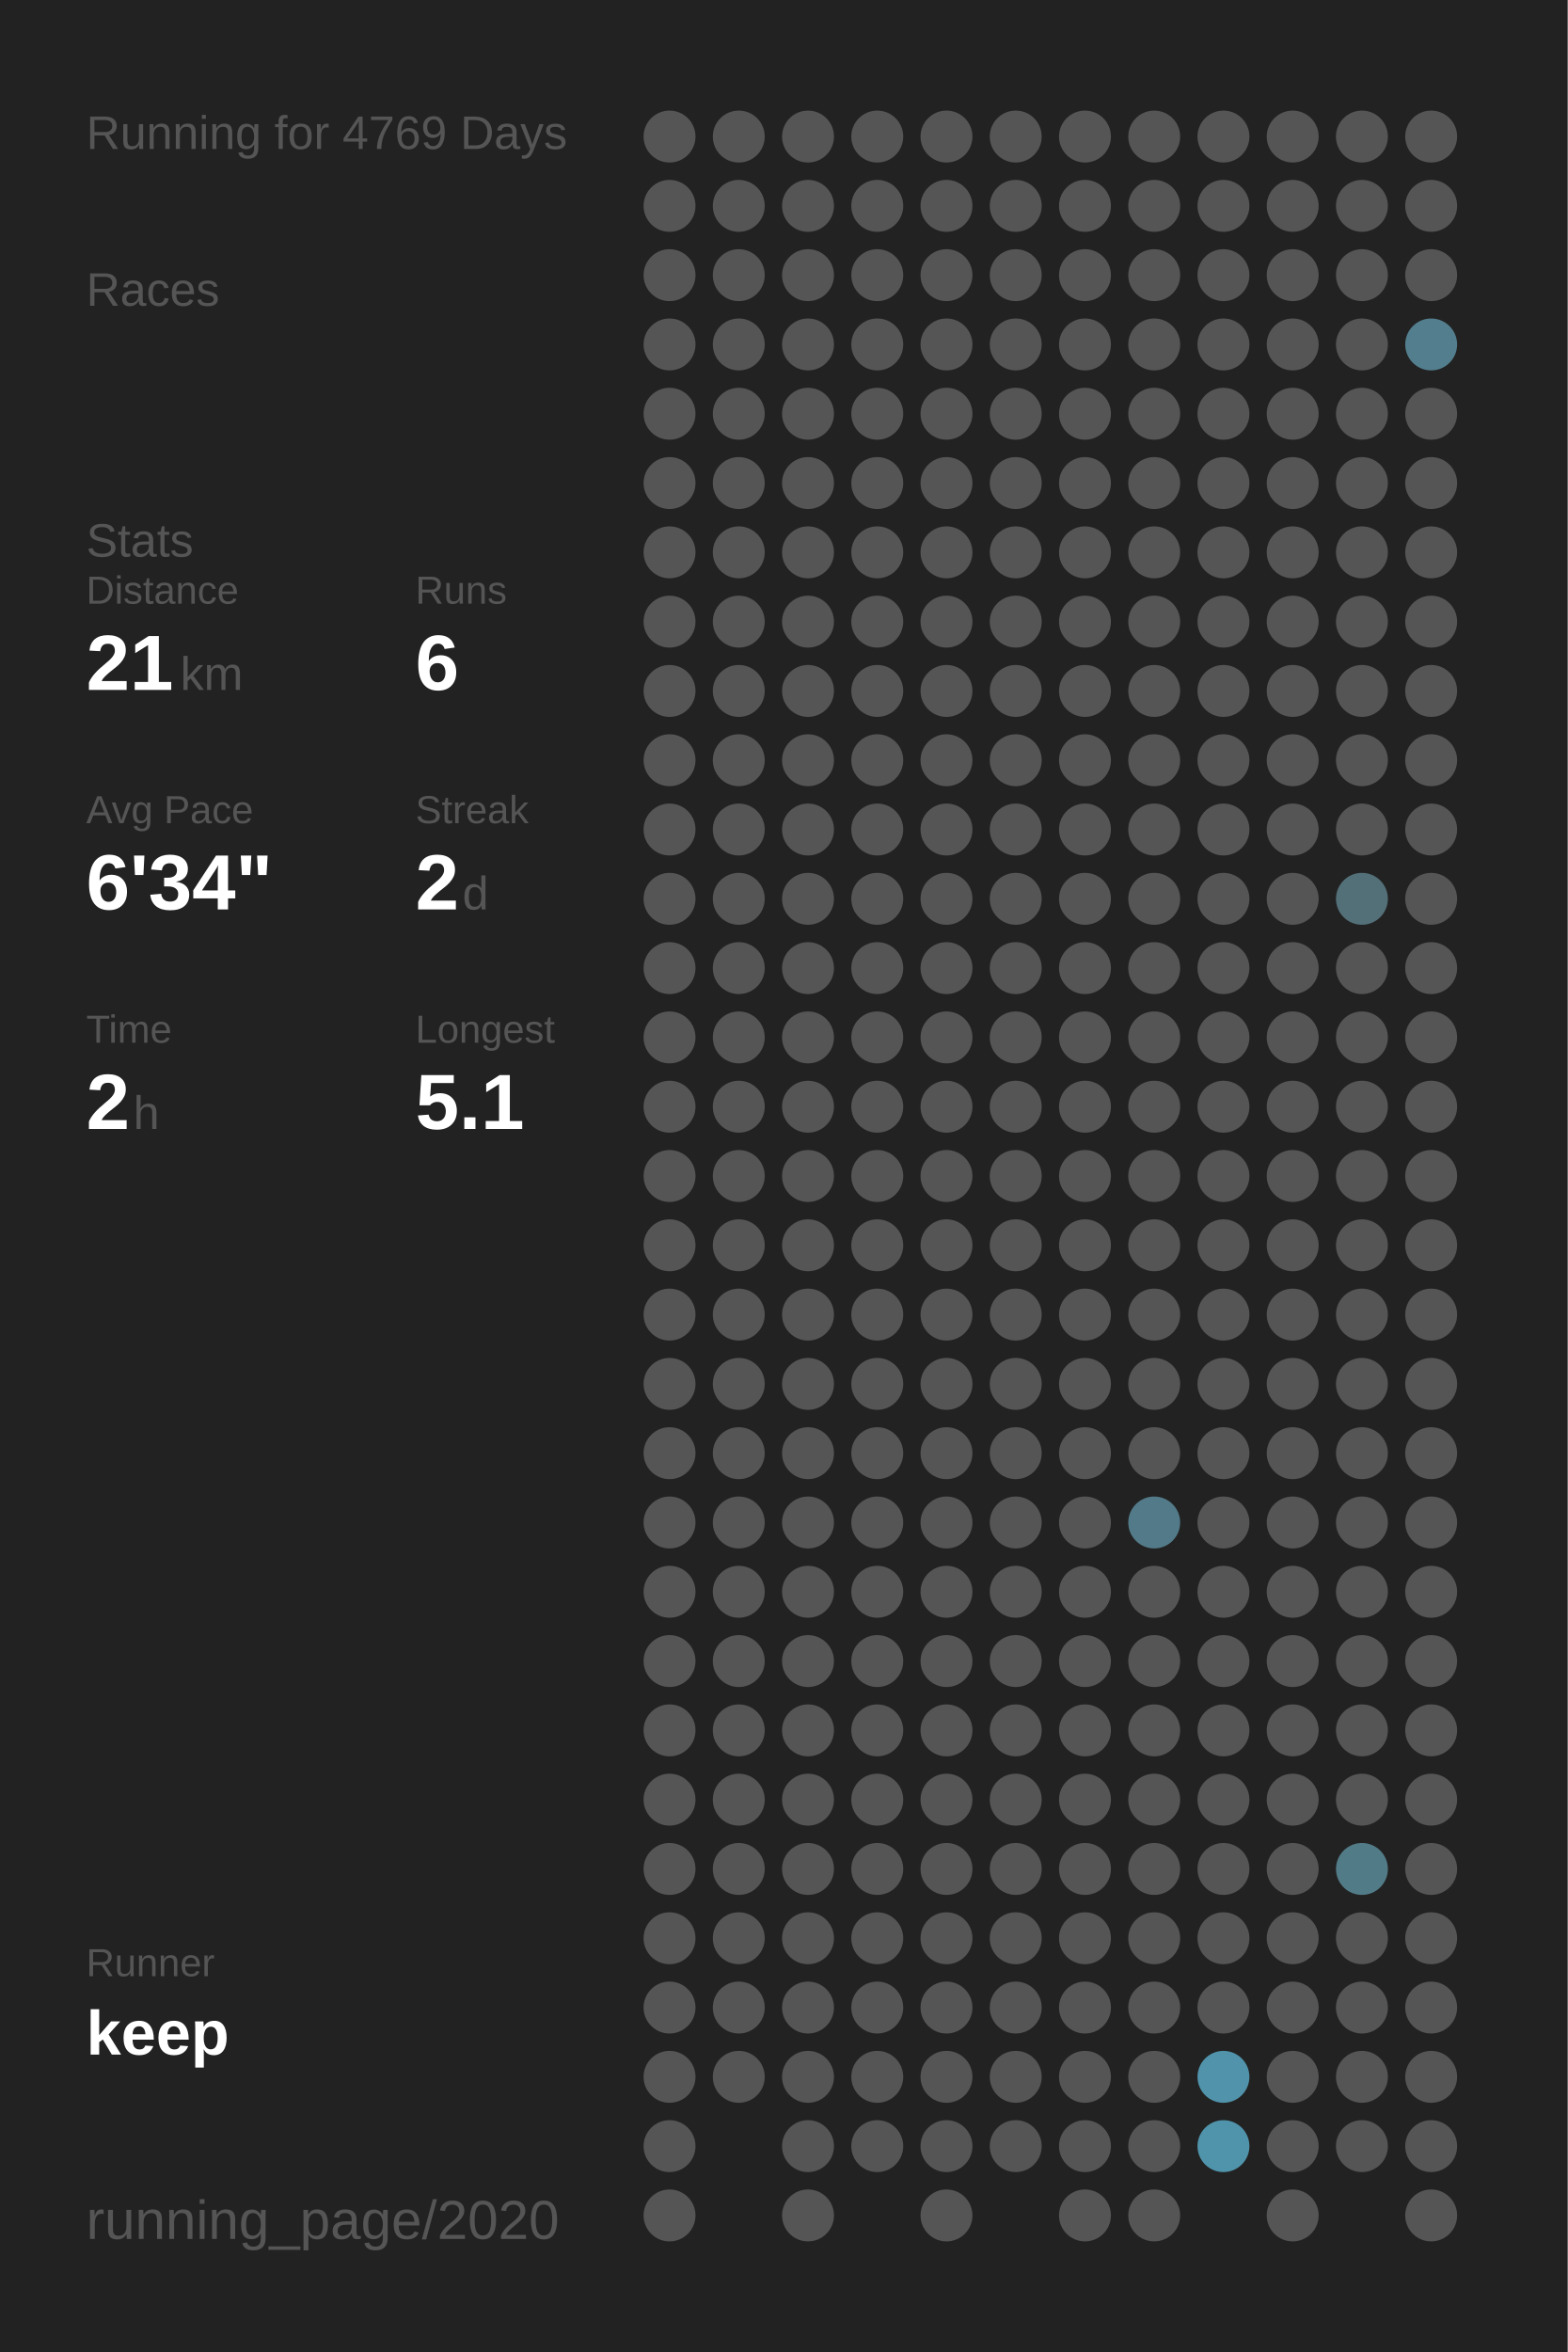
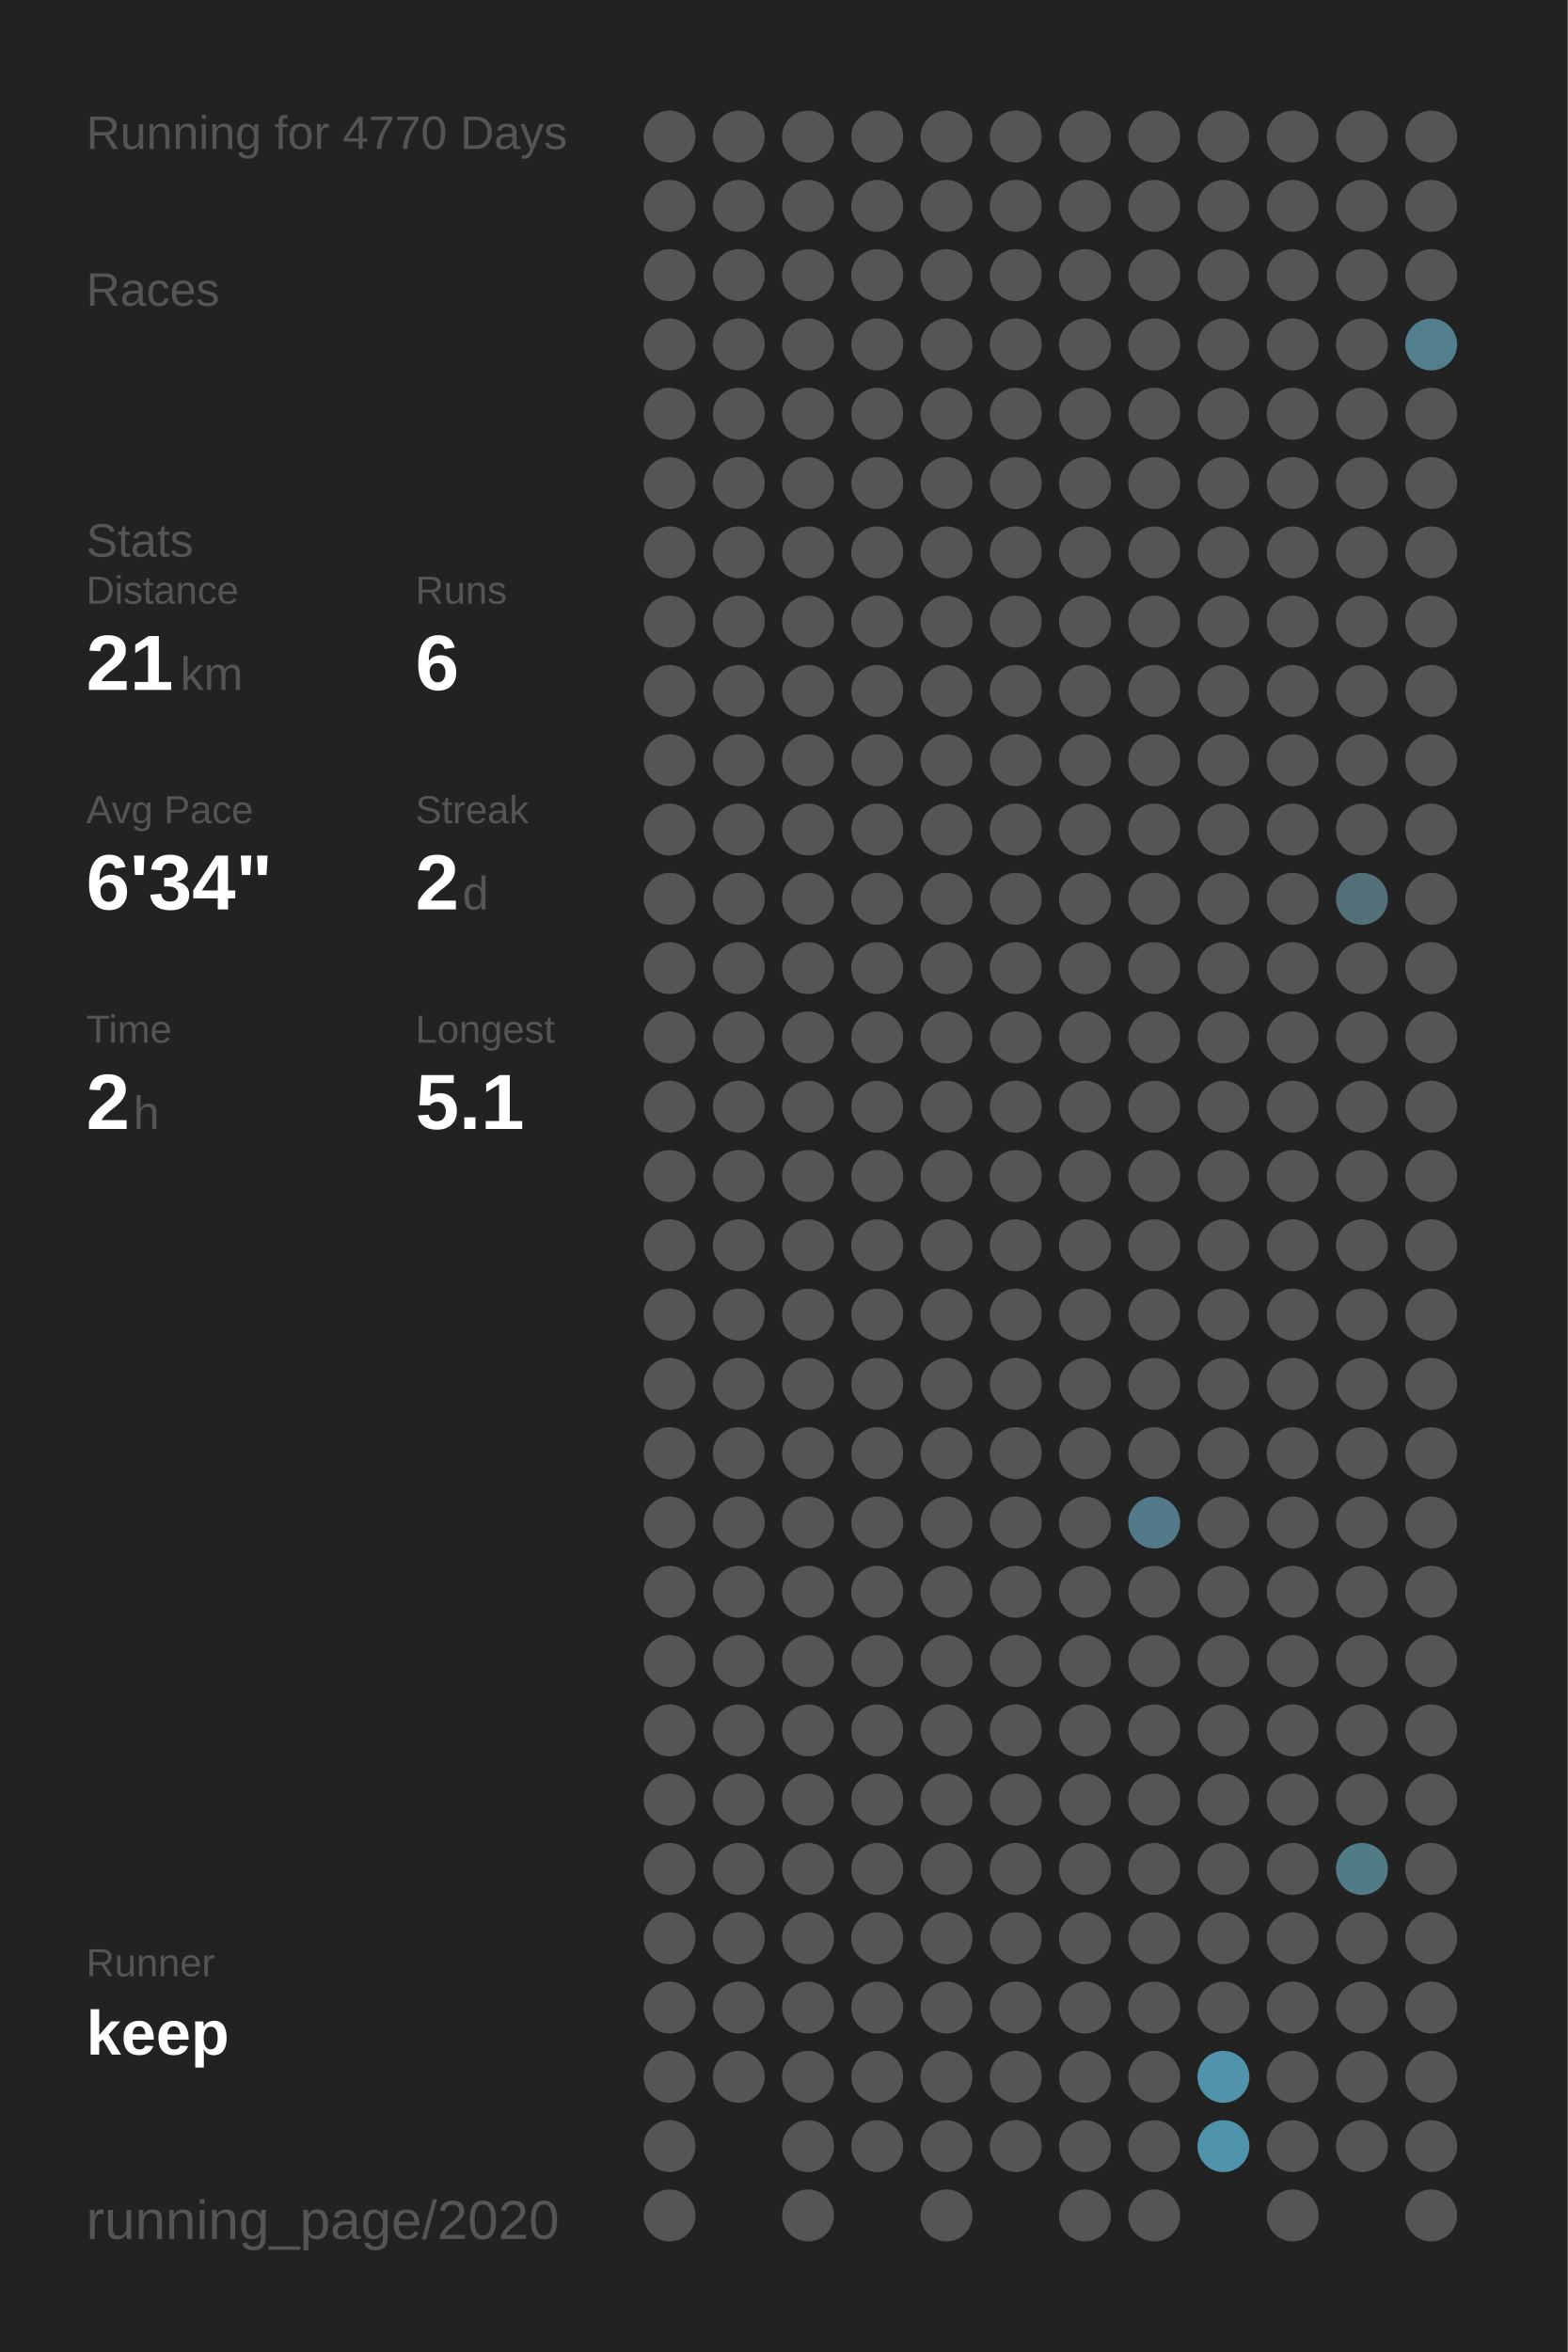
<svg xmlns="http://www.w3.org/2000/svg" baseProfile="full" height="300mm" version="1.1" viewBox="0,0,200,300" width="200mm">
  <defs />
  <rect fill="#222222" height="300" width="200" x="0" y="0" />
-   <text fill="#555555" style="font-size:6px; font-family:Arial;" x="11" y="19">Running for 4769 Days</text>
+   <text fill="#555555" style="font-size:6px; font-family:Arial;" x="11" y="19">Running for 4770 Days</text>
  <text fill="#555555" style="font-size:6px; font-family:Arial;" x="11" y="39">Races</text>
  <text fill="#555555" style="font-size:6px; font-family:Arial;" x="11" y="71">Stats</text>
  <text fill="#555555" style="font-size:5px; font-family:Arial;" x="11" y="77">Distance</text>
  <text fill="#FFFFFF" style="font-size:10px; font-family:Arial; font-weight:bold;" x="11" y="88">21</text>
  <text fill="#555555" style="font-size:6px; font-family:Arial;" x="23" y="88">km</text>
  <text fill="#555555" style="font-size:5px; font-family:Arial;" x="53" y="77">Runs</text>
  <text fill="#FFFFFF" style="font-size:10px; font-family:Arial; font-weight:bold;" x="53" y="88">6</text>
  <text fill="#555555" style="font-size:5px; font-family:Arial;" x="11" y="105">Avg Pace</text>
  <text fill="#FFFFFF" style="font-size:10px; font-family:Arial; font-weight:bold;" x="11" y="116">6'34"</text>
  <text fill="#555555" style="font-size:5px; font-family:Arial;" x="53" y="105">Streak</text>
  <text fill="#FFFFFF" style="font-size:10px; font-family:Arial; font-weight:bold;" x="53" y="116">2</text>
  <text fill="#555555" style="font-size:6px; font-family:Arial;" x="59" y="116">d</text>
  <text fill="#555555" style="font-size:5px; font-family:Arial;" x="11" y="133">Time</text>
  <text fill="#FFFFFF" style="font-size:10px; font-family:Arial; font-weight:bold;" x="11" y="144">2</text>
  <text fill="#555555" style="font-size:6px; font-family:Arial;" x="17" y="144">h</text>
  <text fill="#555555" style="font-size:5px; font-family:Arial;" x="53" y="133">Longest</text>
  <text fill="#FFFFFF" style="font-size:10px; font-family:Arial; font-weight:bold;" x="53" y="144">5.1</text>
  <text fill="#555555" style="font-size:5px; font-family:Arial;" x="11" y="252.065">Runner</text>
  <text fill="#FFFFFF" style="font-size:8px; font-family:Arial; font-weight:bold;" x="11" y="262.065">keep</text>
  <text fill="#555555" style="font-size:7px; font-family:Arial;" x="11" y="285.581">running_page/2020</text>
  <circle cx="85.417" cy="17.419" fill="#555555" r="3.312" />
  <circle cx="85.417" cy="26.258" fill="#555555" r="3.312" />
  <circle cx="85.417" cy="35.097" fill="#555555" r="3.312" />
  <circle cx="85.417" cy="43.935" fill="#555555" r="3.312" />
  <circle cx="85.417" cy="52.774" fill="#555555" r="3.312" />
  <circle cx="85.417" cy="61.613" fill="#555555" r="3.312" />
  <circle cx="85.417" cy="70.452" fill="#555555" r="3.312" />
  <circle cx="85.417" cy="79.29" fill="#555555" r="3.312" />
  <circle cx="85.417" cy="88.129" fill="#555555" r="3.312" />
  <circle cx="85.417" cy="96.968" fill="#555555" r="3.312" />
  <circle cx="85.417" cy="105.806" fill="#555555" r="3.312" />
  <circle cx="85.417" cy="114.645" fill="#555555" r="3.312" />
  <circle cx="85.417" cy="123.484" fill="#555555" r="3.312" />
  <circle cx="85.417" cy="132.323" fill="#555555" r="3.312" />
  <circle cx="85.417" cy="141.161" fill="#555555" r="3.312" />
  <circle cx="85.417" cy="150" fill="#555555" r="3.312" />
  <circle cx="85.417" cy="158.839" fill="#555555" r="3.312" />
  <circle cx="85.417" cy="167.677" fill="#555555" r="3.312" />
  <circle cx="85.417" cy="176.516" fill="#555555" r="3.312" />
  <circle cx="85.417" cy="185.355" fill="#555555" r="3.312" />
  <circle cx="85.417" cy="194.194" fill="#555555" r="3.312" />
  <circle cx="85.417" cy="203.032" fill="#555555" r="3.312" />
  <circle cx="85.417" cy="211.871" fill="#555555" r="3.312" />
  <circle cx="85.417" cy="220.71" fill="#555555" r="3.312" />
  <circle cx="85.417" cy="229.548" fill="#555555" r="3.312" />
  <circle cx="85.417" cy="238.387" fill="#555555" r="3.312" />
  <circle cx="85.417" cy="247.226" fill="#555555" r="3.312" />
  <circle cx="85.417" cy="256.065" fill="#555555" r="3.312" />
  <circle cx="85.417" cy="264.903" fill="#555555" r="3.312" />
  <circle cx="85.417" cy="273.742" fill="#555555" r="3.312" />
  <circle cx="85.417" cy="282.581" fill="#555555" r="3.312" />
  <circle cx="94.25" cy="17.419" fill="#555555" r="3.312" />
  <circle cx="94.25" cy="26.258" fill="#555555" r="3.312" />
  <circle cx="94.25" cy="35.097" fill="#555555" r="3.312" />
  <circle cx="94.25" cy="43.935" fill="#555555" r="3.312" />
  <circle cx="94.25" cy="52.774" fill="#555555" r="3.312" />
  <circle cx="94.25" cy="61.613" fill="#555555" r="3.312" />
  <circle cx="94.25" cy="70.452" fill="#555555" r="3.312" />
  <circle cx="94.25" cy="79.29" fill="#555555" r="3.312" />
  <circle cx="94.25" cy="88.129" fill="#555555" r="3.312" />
  <circle cx="94.25" cy="96.968" fill="#555555" r="3.312" />
  <circle cx="94.25" cy="105.806" fill="#555555" r="3.312" />
  <circle cx="94.25" cy="114.645" fill="#555555" r="3.312" />
  <circle cx="94.25" cy="123.484" fill="#555555" r="3.312" />
  <circle cx="94.25" cy="132.323" fill="#555555" r="3.312" />
  <circle cx="94.25" cy="141.161" fill="#555555" r="3.312" />
  <circle cx="94.25" cy="150" fill="#555555" r="3.312" />
  <circle cx="94.25" cy="158.839" fill="#555555" r="3.312" />
  <circle cx="94.25" cy="167.677" fill="#555555" r="3.312" />
  <circle cx="94.25" cy="176.516" fill="#555555" r="3.312" />
  <circle cx="94.25" cy="185.355" fill="#555555" r="3.312" />
  <circle cx="94.25" cy="194.194" fill="#555555" r="3.312" />
  <circle cx="94.25" cy="203.032" fill="#555555" r="3.312" />
  <circle cx="94.25" cy="211.871" fill="#555555" r="3.312" />
  <circle cx="94.25" cy="220.71" fill="#555555" r="3.312" />
  <circle cx="94.25" cy="229.548" fill="#555555" r="3.312" />
  <circle cx="94.25" cy="238.387" fill="#555555" r="3.312" />
  <circle cx="94.25" cy="247.226" fill="#555555" r="3.312" />
  <circle cx="94.25" cy="256.065" fill="#555555" r="3.312" />
  <circle cx="94.25" cy="264.903" fill="#555555" r="3.312" />
  <circle cx="103.083" cy="17.419" fill="#555555" r="3.312" />
  <circle cx="103.083" cy="26.258" fill="#555555" r="3.312" />
  <circle cx="103.083" cy="35.097" fill="#555555" r="3.312" />
  <circle cx="103.083" cy="43.935" fill="#555555" r="3.312" />
  <circle cx="103.083" cy="52.774" fill="#555555" r="3.312" />
  <circle cx="103.083" cy="61.613" fill="#555555" r="3.312" />
  <circle cx="103.083" cy="70.452" fill="#555555" r="3.312" />
  <circle cx="103.083" cy="79.29" fill="#555555" r="3.312" />
  <circle cx="103.083" cy="88.129" fill="#555555" r="3.312" />
  <circle cx="103.083" cy="96.968" fill="#555555" r="3.312" />
  <circle cx="103.083" cy="105.806" fill="#555555" r="3.312" />
  <circle cx="103.083" cy="114.645" fill="#555555" r="3.312" />
  <circle cx="103.083" cy="123.484" fill="#555555" r="3.312" />
  <circle cx="103.083" cy="132.323" fill="#555555" r="3.312" />
  <circle cx="103.083" cy="141.161" fill="#555555" r="3.312" />
  <circle cx="103.083" cy="150" fill="#555555" r="3.312" />
  <circle cx="103.083" cy="158.839" fill="#555555" r="3.312" />
  <circle cx="103.083" cy="167.677" fill="#555555" r="3.312" />
  <circle cx="103.083" cy="176.516" fill="#555555" r="3.312" />
  <circle cx="103.083" cy="185.355" fill="#555555" r="3.312" />
  <circle cx="103.083" cy="194.194" fill="#555555" r="3.312" />
  <circle cx="103.083" cy="203.032" fill="#555555" r="3.312" />
  <circle cx="103.083" cy="211.871" fill="#555555" r="3.312" />
  <circle cx="103.083" cy="220.71" fill="#555555" r="3.312" />
  <circle cx="103.083" cy="229.548" fill="#555555" r="3.312" />
  <circle cx="103.083" cy="238.387" fill="#555555" r="3.312" />
  <circle cx="103.083" cy="247.226" fill="#555555" r="3.312" />
  <circle cx="103.083" cy="256.065" fill="#555555" r="3.312" />
  <circle cx="103.083" cy="264.903" fill="#555555" r="3.312" />
  <circle cx="103.083" cy="273.742" fill="#555555" r="3.312" />
  <circle cx="103.083" cy="282.581" fill="#555555" r="3.312" />
  <circle cx="111.917" cy="17.419" fill="#555555" r="3.312" />
  <circle cx="111.917" cy="26.258" fill="#555555" r="3.312" />
  <circle cx="111.917" cy="35.097" fill="#555555" r="3.312" />
  <circle cx="111.917" cy="43.935" fill="#555555" r="3.312" />
  <circle cx="111.917" cy="52.774" fill="#555555" r="3.312" />
  <circle cx="111.917" cy="61.613" fill="#555555" r="3.312" />
  <circle cx="111.917" cy="70.452" fill="#555555" r="3.312" />
  <circle cx="111.917" cy="79.29" fill="#555555" r="3.312" />
  <circle cx="111.917" cy="88.129" fill="#555555" r="3.312" />
  <circle cx="111.917" cy="96.968" fill="#555555" r="3.312" />
  <circle cx="111.917" cy="105.806" fill="#555555" r="3.312" />
  <circle cx="111.917" cy="114.645" fill="#555555" r="3.312" />
  <circle cx="111.917" cy="123.484" fill="#555555" r="3.312" />
  <circle cx="111.917" cy="132.323" fill="#555555" r="3.312" />
  <circle cx="111.917" cy="141.161" fill="#555555" r="3.312" />
  <circle cx="111.917" cy="150" fill="#555555" r="3.312" />
  <circle cx="111.917" cy="158.839" fill="#555555" r="3.312" />
  <circle cx="111.917" cy="167.677" fill="#555555" r="3.312" />
  <circle cx="111.917" cy="176.516" fill="#555555" r="3.312" />
  <circle cx="111.917" cy="185.355" fill="#555555" r="3.312" />
  <circle cx="111.917" cy="194.194" fill="#555555" r="3.312" />
  <circle cx="111.917" cy="203.032" fill="#555555" r="3.312" />
  <circle cx="111.917" cy="211.871" fill="#555555" r="3.312" />
  <circle cx="111.917" cy="220.71" fill="#555555" r="3.312" />
  <circle cx="111.917" cy="229.548" fill="#555555" r="3.312" />
  <circle cx="111.917" cy="238.387" fill="#555555" r="3.312" />
  <circle cx="111.917" cy="247.226" fill="#555555" r="3.312" />
  <circle cx="111.917" cy="256.065" fill="#555555" r="3.312" />
  <circle cx="111.917" cy="264.903" fill="#555555" r="3.312" />
  <circle cx="111.917" cy="273.742" fill="#555555" r="3.312" />
  <circle cx="120.75" cy="17.419" fill="#555555" r="3.312" />
  <circle cx="120.75" cy="26.258" fill="#555555" r="3.312" />
  <circle cx="120.75" cy="35.097" fill="#555555" r="3.312" />
  <circle cx="120.75" cy="43.935" fill="#555555" r="3.312" />
  <circle cx="120.75" cy="52.774" fill="#555555" r="3.312" />
  <circle cx="120.75" cy="61.613" fill="#555555" r="3.312" />
  <circle cx="120.75" cy="70.452" fill="#555555" r="3.312" />
  <circle cx="120.75" cy="79.29" fill="#555555" r="3.312" />
  <circle cx="120.75" cy="88.129" fill="#555555" r="3.312" />
  <circle cx="120.75" cy="96.968" fill="#555555" r="3.312" />
  <circle cx="120.75" cy="105.806" fill="#555555" r="3.312" />
  <circle cx="120.75" cy="114.645" fill="#555555" r="3.312" />
  <circle cx="120.75" cy="123.484" fill="#555555" r="3.312" />
  <circle cx="120.75" cy="132.323" fill="#555555" r="3.312" />
  <circle cx="120.75" cy="141.161" fill="#555555" r="3.312" />
  <circle cx="120.75" cy="150" fill="#555555" r="3.312" />
  <circle cx="120.75" cy="158.839" fill="#555555" r="3.312" />
  <circle cx="120.75" cy="167.677" fill="#555555" r="3.312" />
  <circle cx="120.75" cy="176.516" fill="#555555" r="3.312" />
  <circle cx="120.75" cy="185.355" fill="#555555" r="3.312" />
  <circle cx="120.75" cy="194.194" fill="#555555" r="3.312" />
  <circle cx="120.75" cy="203.032" fill="#555555" r="3.312" />
  <circle cx="120.75" cy="211.871" fill="#555555" r="3.312" />
  <circle cx="120.75" cy="220.71" fill="#555555" r="3.312" />
  <circle cx="120.75" cy="229.548" fill="#555555" r="3.312" />
  <circle cx="120.75" cy="238.387" fill="#555555" r="3.312" />
  <circle cx="120.75" cy="247.226" fill="#555555" r="3.312" />
  <circle cx="120.75" cy="256.065" fill="#555555" r="3.312" />
  <circle cx="120.75" cy="264.903" fill="#555555" r="3.312" />
  <circle cx="120.75" cy="273.742" fill="#555555" r="3.312" />
  <circle cx="120.75" cy="282.581" fill="#555555" r="3.312" />
  <circle cx="129.583" cy="17.419" fill="#555555" r="3.312" />
  <circle cx="129.583" cy="26.258" fill="#555555" r="3.312" />
  <circle cx="129.583" cy="35.097" fill="#555555" r="3.312" />
  <circle cx="129.583" cy="43.935" fill="#555555" r="3.312" />
  <circle cx="129.583" cy="52.774" fill="#555555" r="3.312" />
  <circle cx="129.583" cy="61.613" fill="#555555" r="3.312" />
  <circle cx="129.583" cy="70.452" fill="#555555" r="3.312" />
  <circle cx="129.583" cy="79.29" fill="#555555" r="3.312" />
  <circle cx="129.583" cy="88.129" fill="#555555" r="3.312" />
  <circle cx="129.583" cy="96.968" fill="#555555" r="3.312" />
  <circle cx="129.583" cy="105.806" fill="#555555" r="3.312" />
  <circle cx="129.583" cy="114.645" fill="#555555" r="3.312" />
  <circle cx="129.583" cy="123.484" fill="#555555" r="3.312" />
  <circle cx="129.583" cy="132.323" fill="#555555" r="3.312" />
  <circle cx="129.583" cy="141.161" fill="#555555" r="3.312" />
  <circle cx="129.583" cy="150" fill="#555555" r="3.312" />
  <circle cx="129.583" cy="158.839" fill="#555555" r="3.312" />
  <circle cx="129.583" cy="167.677" fill="#555555" r="3.312" />
  <circle cx="129.583" cy="176.516" fill="#555555" r="3.312" />
  <circle cx="129.583" cy="185.355" fill="#555555" r="3.312" />
  <circle cx="129.583" cy="194.194" fill="#555555" r="3.312" />
  <circle cx="129.583" cy="203.032" fill="#555555" r="3.312" />
  <circle cx="129.583" cy="211.871" fill="#555555" r="3.312" />
  <circle cx="129.583" cy="220.71" fill="#555555" r="3.312" />
  <circle cx="129.583" cy="229.548" fill="#555555" r="3.312" />
  <circle cx="129.583" cy="238.387" fill="#555555" r="3.312" />
  <circle cx="129.583" cy="247.226" fill="#555555" r="3.312" />
  <circle cx="129.583" cy="256.065" fill="#555555" r="3.312" />
  <circle cx="129.583" cy="264.903" fill="#555555" r="3.312" />
  <circle cx="129.583" cy="273.742" fill="#555555" r="3.312" />
  <circle cx="138.417" cy="17.419" fill="#555555" r="3.312" />
  <circle cx="138.417" cy="26.258" fill="#555555" r="3.312" />
  <circle cx="138.417" cy="35.097" fill="#555555" r="3.312" />
  <circle cx="138.417" cy="43.935" fill="#555555" r="3.312" />
  <circle cx="138.417" cy="52.774" fill="#555555" r="3.312" />
  <circle cx="138.417" cy="61.613" fill="#555555" r="3.312" />
  <circle cx="138.417" cy="70.452" fill="#555555" r="3.312" />
  <circle cx="138.417" cy="79.29" fill="#555555" r="3.312" />
  <circle cx="138.417" cy="88.129" fill="#555555" r="3.312" />
  <circle cx="138.417" cy="96.968" fill="#555555" r="3.312" />
  <circle cx="138.417" cy="105.806" fill="#555555" r="3.312" />
  <circle cx="138.417" cy="114.645" fill="#555555" r="3.312" />
  <circle cx="138.417" cy="123.484" fill="#555555" r="3.312" />
  <circle cx="138.417" cy="132.323" fill="#555555" r="3.312" />
  <circle cx="138.417" cy="141.161" fill="#555555" r="3.312" />
  <circle cx="138.417" cy="150" fill="#555555" r="3.312" />
  <circle cx="138.417" cy="158.839" fill="#555555" r="3.312" />
  <circle cx="138.417" cy="167.677" fill="#555555" r="3.312" />
  <circle cx="138.417" cy="176.516" fill="#555555" r="3.312" />
  <circle cx="138.417" cy="185.355" fill="#555555" r="3.312" />
  <circle cx="138.417" cy="194.194" fill="#555555" r="3.312" />
  <circle cx="138.417" cy="203.032" fill="#555555" r="3.312" />
  <circle cx="138.417" cy="211.871" fill="#555555" r="3.312" />
  <circle cx="138.417" cy="220.71" fill="#555555" r="3.312" />
  <circle cx="138.417" cy="229.548" fill="#555555" r="3.312" />
  <circle cx="138.417" cy="238.387" fill="#555555" r="3.312" />
  <circle cx="138.417" cy="247.226" fill="#555555" r="3.312" />
  <circle cx="138.417" cy="256.065" fill="#555555" r="3.312" />
  <circle cx="138.417" cy="264.903" fill="#555555" r="3.312" />
  <circle cx="138.417" cy="273.742" fill="#555555" r="3.312" />
  <circle cx="138.417" cy="282.581" fill="#555555" r="3.312" />
  <circle cx="147.25" cy="17.419" fill="#555555" r="3.312" />
  <circle cx="147.25" cy="26.258" fill="#555555" r="3.312" />
  <circle cx="147.25" cy="35.097" fill="#555555" r="3.312" />
  <circle cx="147.25" cy="43.935" fill="#555555" r="3.312" />
  <circle cx="147.25" cy="52.774" fill="#555555" r="3.312" />
  <circle cx="147.25" cy="61.613" fill="#555555" r="3.312" />
  <circle cx="147.25" cy="70.452" fill="#555555" r="3.312" />
  <circle cx="147.25" cy="79.29" fill="#555555" r="3.312" />
  <circle cx="147.25" cy="88.129" fill="#555555" r="3.312" />
  <circle cx="147.25" cy="96.968" fill="#555555" r="3.312" />
  <circle cx="147.25" cy="105.806" fill="#555555" r="3.312" />
  <circle cx="147.25" cy="114.645" fill="#555555" r="3.312" />
  <circle cx="147.25" cy="123.484" fill="#555555" r="3.312" />
  <circle cx="147.25" cy="132.323" fill="#555555" r="3.312" />
  <circle cx="147.25" cy="141.161" fill="#555555" r="3.312" />
  <circle cx="147.25" cy="150" fill="#555555" r="3.312" />
  <circle cx="147.25" cy="158.839" fill="#555555" r="3.312" />
  <circle cx="147.25" cy="167.677" fill="#555555" r="3.312" />
  <circle cx="147.25" cy="176.516" fill="#555555" r="3.312" />
  <circle cx="147.25" cy="185.355" fill="#555555" r="3.312" />
  <circle cx="147.25" cy="194.194" fill="#527a88" r="3.312" />
  <circle cx="147.25" cy="203.032" fill="#555555" r="3.312" />
  <circle cx="147.25" cy="211.871" fill="#555555" r="3.312" />
  <circle cx="147.25" cy="220.71" fill="#555555" r="3.312" />
  <circle cx="147.25" cy="229.548" fill="#555555" r="3.312" />
  <circle cx="147.25" cy="238.387" fill="#555555" r="3.312" />
  <circle cx="147.25" cy="247.226" fill="#555555" r="3.312" />
  <circle cx="147.25" cy="256.065" fill="#555555" r="3.312" />
  <circle cx="147.25" cy="264.903" fill="#555555" r="3.312" />
  <circle cx="147.25" cy="273.742" fill="#555555" r="3.312" />
  <circle cx="147.25" cy="282.581" fill="#555555" r="3.312" />
  <circle cx="156.083" cy="17.419" fill="#555555" r="3.312" />
  <circle cx="156.083" cy="26.258" fill="#555555" r="3.312" />
  <circle cx="156.083" cy="35.097" fill="#555555" r="3.312" />
  <circle cx="156.083" cy="43.935" fill="#555555" r="3.312" />
  <circle cx="156.083" cy="52.774" fill="#555555" r="3.312" />
  <circle cx="156.083" cy="61.613" fill="#555555" r="3.312" />
  <circle cx="156.083" cy="70.452" fill="#555555" r="3.312" />
  <circle cx="156.083" cy="79.29" fill="#555555" r="3.312" />
  <circle cx="156.083" cy="88.129" fill="#555555" r="3.312" />
  <circle cx="156.083" cy="96.968" fill="#555555" r="3.312" />
  <circle cx="156.083" cy="105.806" fill="#555555" r="3.312" />
  <circle cx="156.083" cy="114.645" fill="#555555" r="3.312" />
  <circle cx="156.083" cy="123.484" fill="#555555" r="3.312" />
  <circle cx="156.083" cy="132.323" fill="#555555" r="3.312" />
  <circle cx="156.083" cy="141.161" fill="#555555" r="3.312" />
  <circle cx="156.083" cy="150" fill="#555555" r="3.312" />
  <circle cx="156.083" cy="158.839" fill="#555555" r="3.312" />
  <circle cx="156.083" cy="167.677" fill="#555555" r="3.312" />
  <circle cx="156.083" cy="176.516" fill="#555555" r="3.312" />
  <circle cx="156.083" cy="185.355" fill="#555555" r="3.312" />
  <circle cx="156.083" cy="194.194" fill="#555555" r="3.312" />
  <circle cx="156.083" cy="203.032" fill="#555555" r="3.312" />
  <circle cx="156.083" cy="211.871" fill="#555555" r="3.312" />
  <circle cx="156.083" cy="220.71" fill="#555555" r="3.312" />
  <circle cx="156.083" cy="229.548" fill="#555555" r="3.312" />
  <circle cx="156.083" cy="238.387" fill="#555555" r="3.312" />
  <circle cx="156.083" cy="247.226" fill="#555555" r="3.312" />
  <circle cx="156.083" cy="256.065" fill="#555555" r="3.312" />
  <circle cx="156.083" cy="264.903" fill="#5093aa" r="3.312" />
  <circle cx="156.083" cy="273.742" fill="#5094ab" r="3.312" />
  <circle cx="164.917" cy="17.419" fill="#555555" r="3.312" />
  <circle cx="164.917" cy="26.258" fill="#555555" r="3.312" />
  <circle cx="164.917" cy="35.097" fill="#555555" r="3.312" />
  <circle cx="164.917" cy="43.935" fill="#555555" r="3.312" />
  <circle cx="164.917" cy="52.774" fill="#555555" r="3.312" />
  <circle cx="164.917" cy="61.613" fill="#555555" r="3.312" />
  <circle cx="164.917" cy="70.452" fill="#555555" r="3.312" />
  <circle cx="164.917" cy="79.29" fill="#555555" r="3.312" />
  <circle cx="164.917" cy="88.129" fill="#555555" r="3.312" />
  <circle cx="164.917" cy="96.968" fill="#555555" r="3.312" />
  <circle cx="164.917" cy="105.806" fill="#555555" r="3.312" />
  <circle cx="164.917" cy="114.645" fill="#555555" r="3.312" />
  <circle cx="164.917" cy="123.484" fill="#555555" r="3.312" />
  <circle cx="164.917" cy="132.323" fill="#555555" r="3.312" />
  <circle cx="164.917" cy="141.161" fill="#555555" r="3.312" />
  <circle cx="164.917" cy="150" fill="#555555" r="3.312" />
  <circle cx="164.917" cy="158.839" fill="#555555" r="3.312" />
  <circle cx="164.917" cy="167.677" fill="#555555" r="3.312" />
  <circle cx="164.917" cy="176.516" fill="#555555" r="3.312" />
  <circle cx="164.917" cy="185.355" fill="#555555" r="3.312" />
  <circle cx="164.917" cy="194.194" fill="#555555" r="3.312" />
  <circle cx="164.917" cy="203.032" fill="#555555" r="3.312" />
  <circle cx="164.917" cy="211.871" fill="#555555" r="3.312" />
  <circle cx="164.917" cy="220.71" fill="#555555" r="3.312" />
  <circle cx="164.917" cy="229.548" fill="#555555" r="3.312" />
  <circle cx="164.917" cy="238.387" fill="#555555" r="3.312" />
  <circle cx="164.917" cy="247.226" fill="#555555" r="3.312" />
  <circle cx="164.917" cy="256.065" fill="#555555" r="3.312" />
  <circle cx="164.917" cy="264.903" fill="#555555" r="3.312" />
  <circle cx="164.917" cy="273.742" fill="#555555" r="3.312" />
  <circle cx="164.917" cy="282.581" fill="#555555" r="3.312" />
  <circle cx="173.75" cy="17.419" fill="#555555" r="3.312" />
  <circle cx="173.75" cy="26.258" fill="#555555" r="3.312" />
  <circle cx="173.75" cy="35.097" fill="#555555" r="3.312" />
  <circle cx="173.75" cy="43.935" fill="#555555" r="3.312" />
  <circle cx="173.75" cy="52.774" fill="#555555" r="3.312" />
  <circle cx="173.75" cy="61.613" fill="#555555" r="3.312" />
  <circle cx="173.75" cy="70.452" fill="#555555" r="3.312" />
  <circle cx="173.75" cy="79.29" fill="#555555" r="3.312" />
  <circle cx="173.75" cy="88.129" fill="#555555" r="3.312" />
  <circle cx="173.75" cy="96.968" fill="#555555" r="3.312" />
  <circle cx="173.75" cy="105.806" fill="#555555" r="3.312" />
  <circle cx="173.75" cy="114.645" fill="#536f78" r="3.312" />
  <circle cx="173.75" cy="123.484" fill="#555555" r="3.312" />
  <circle cx="173.75" cy="132.323" fill="#555555" r="3.312" />
  <circle cx="173.75" cy="141.161" fill="#555555" r="3.312" />
  <circle cx="173.75" cy="150" fill="#555555" r="3.312" />
  <circle cx="173.75" cy="158.839" fill="#555555" r="3.312" />
  <circle cx="173.75" cy="167.677" fill="#555555" r="3.312" />
  <circle cx="173.75" cy="176.516" fill="#555555" r="3.312" />
  <circle cx="173.75" cy="185.355" fill="#555555" r="3.312" />
  <circle cx="173.75" cy="194.194" fill="#555555" r="3.312" />
  <circle cx="173.75" cy="203.032" fill="#555555" r="3.312" />
  <circle cx="173.75" cy="211.871" fill="#555555" r="3.312" />
  <circle cx="173.75" cy="220.71" fill="#555555" r="3.312" />
  <circle cx="173.75" cy="229.548" fill="#555555" r="3.312" />
  <circle cx="173.75" cy="238.387" fill="#527b88" r="3.312" />
  <circle cx="173.75" cy="247.226" fill="#555555" r="3.312" />
  <circle cx="173.75" cy="256.065" fill="#555555" r="3.312" />
  <circle cx="173.75" cy="264.903" fill="#555555" r="3.312" />
  <circle cx="173.75" cy="273.742" fill="#555555" r="3.312" />
  <circle cx="182.583" cy="17.419" fill="#555555" r="3.312" />
  <circle cx="182.583" cy="26.258" fill="#555555" r="3.312" />
  <circle cx="182.583" cy="35.097" fill="#555555" r="3.312" />
  <circle cx="182.583" cy="43.935" fill="#527e8d" r="3.312" />
  <circle cx="182.583" cy="52.774" fill="#555555" r="3.312" />
  <circle cx="182.583" cy="61.613" fill="#555555" r="3.312" />
  <circle cx="182.583" cy="70.452" fill="#555555" r="3.312" />
  <circle cx="182.583" cy="79.29" fill="#555555" r="3.312" />
  <circle cx="182.583" cy="88.129" fill="#555555" r="3.312" />
  <circle cx="182.583" cy="96.968" fill="#555555" r="3.312" />
  <circle cx="182.583" cy="105.806" fill="#555555" r="3.312" />
  <circle cx="182.583" cy="114.645" fill="#555555" r="3.312" />
  <circle cx="182.583" cy="123.484" fill="#555555" r="3.312" />
  <circle cx="182.583" cy="132.323" fill="#555555" r="3.312" />
  <circle cx="182.583" cy="141.161" fill="#555555" r="3.312" />
  <circle cx="182.583" cy="150" fill="#555555" r="3.312" />
  <circle cx="182.583" cy="158.839" fill="#555555" r="3.312" />
  <circle cx="182.583" cy="167.677" fill="#555555" r="3.312" />
  <circle cx="182.583" cy="176.516" fill="#555555" r="3.312" />
  <circle cx="182.583" cy="185.355" fill="#555555" r="3.312" />
  <circle cx="182.583" cy="194.194" fill="#555555" r="3.312" />
  <circle cx="182.583" cy="203.032" fill="#555555" r="3.312" />
  <circle cx="182.583" cy="211.871" fill="#555555" r="3.312" />
  <circle cx="182.583" cy="220.71" fill="#555555" r="3.312" />
  <circle cx="182.583" cy="229.548" fill="#555555" r="3.312" />
  <circle cx="182.583" cy="238.387" fill="#555555" r="3.312" />
  <circle cx="182.583" cy="247.226" fill="#555555" r="3.312" />
  <circle cx="182.583" cy="256.065" fill="#555555" r="3.312" />
  <circle cx="182.583" cy="264.903" fill="#555555" r="3.312" />
  <circle cx="182.583" cy="273.742" fill="#555555" r="3.312" />
  <circle cx="182.583" cy="282.581" fill="#555555" r="3.312" />
</svg>
